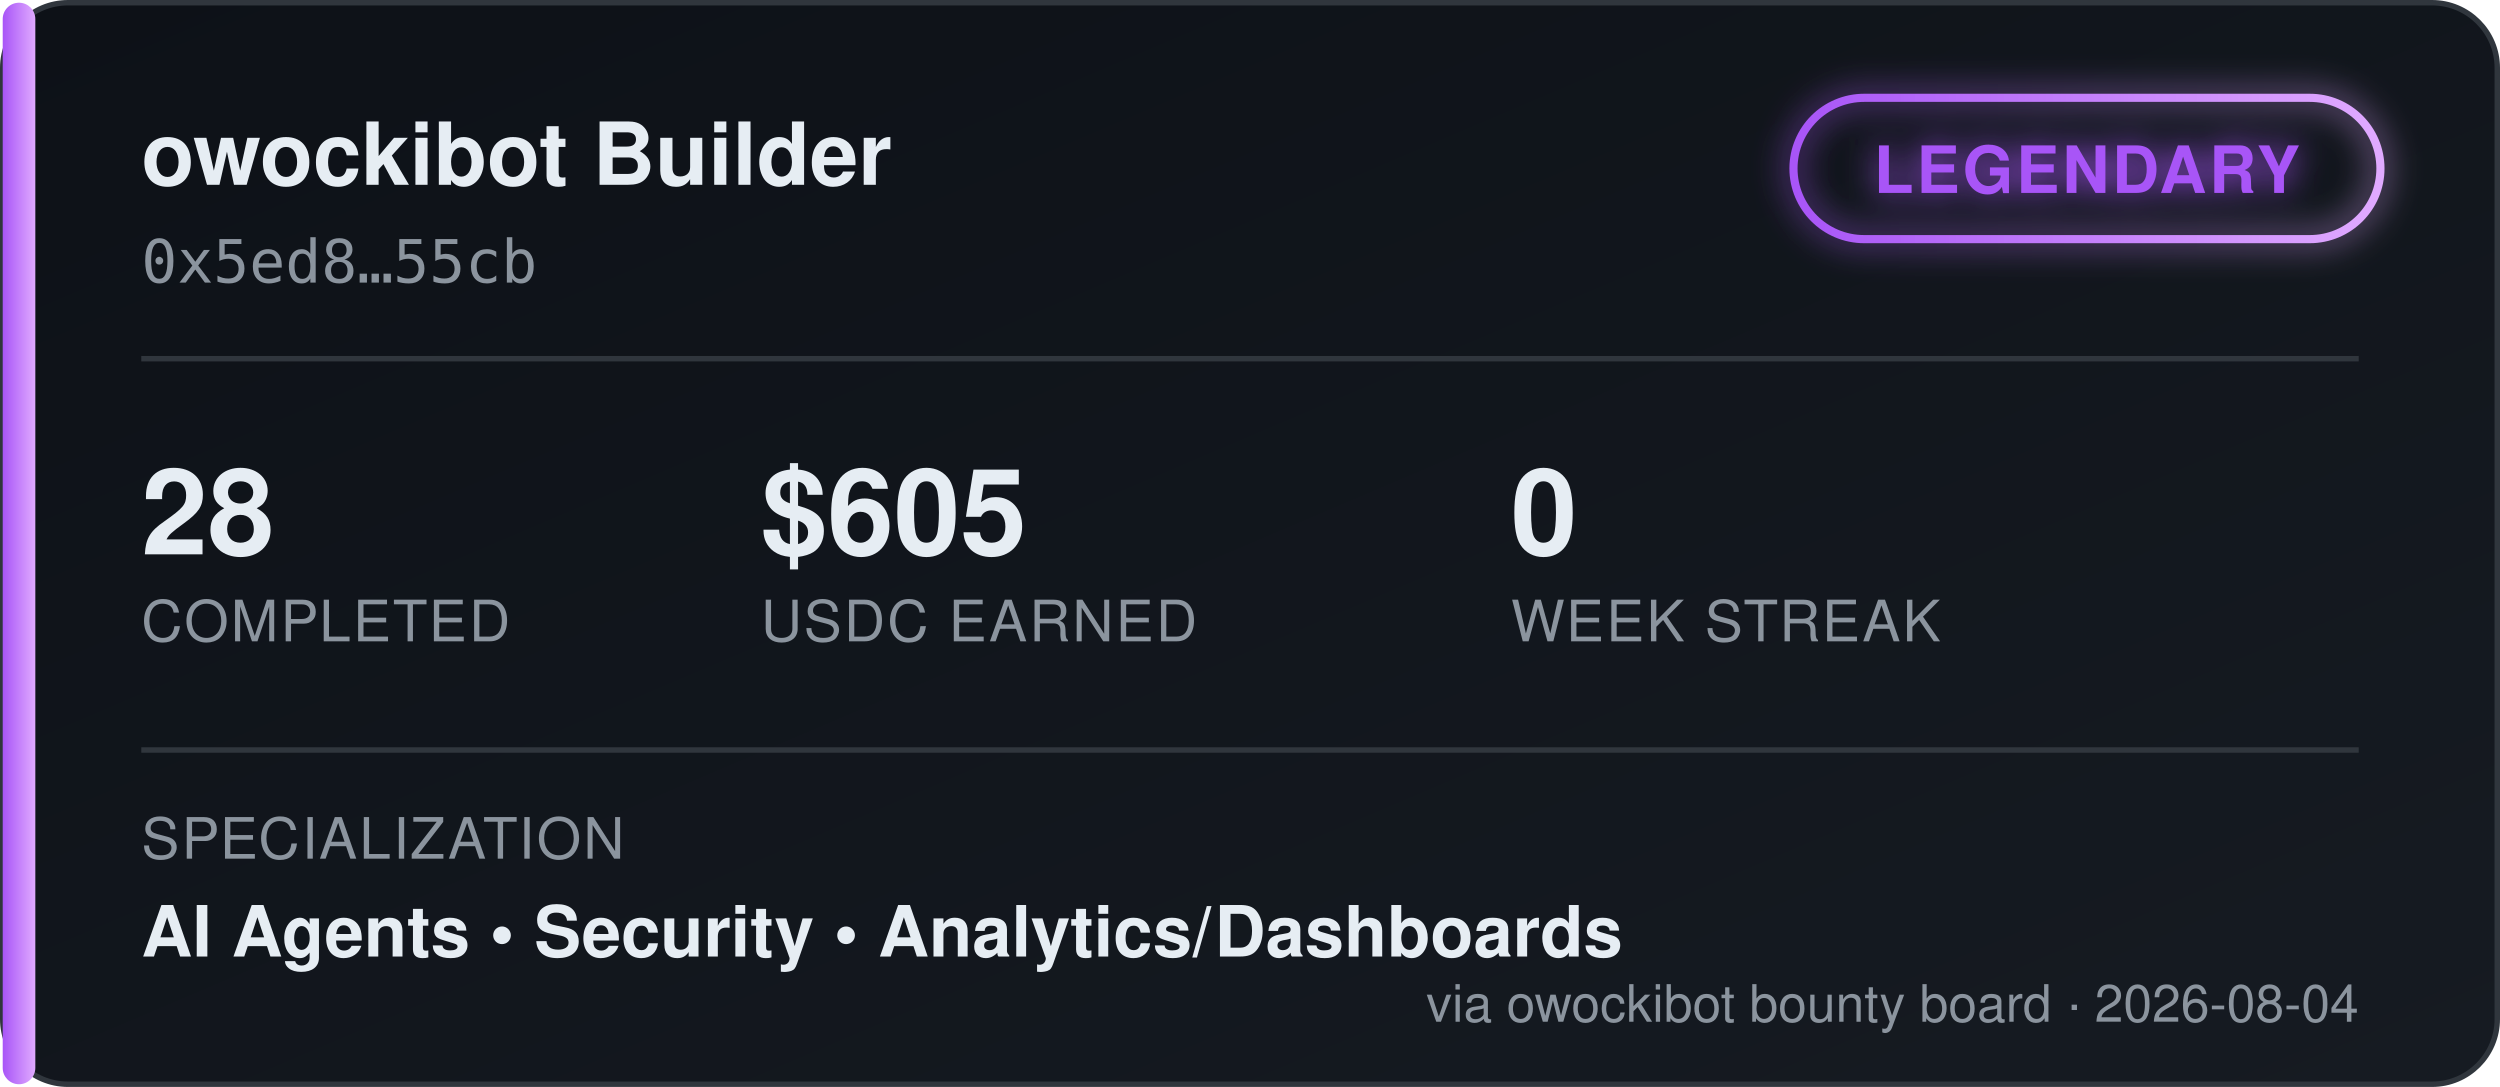
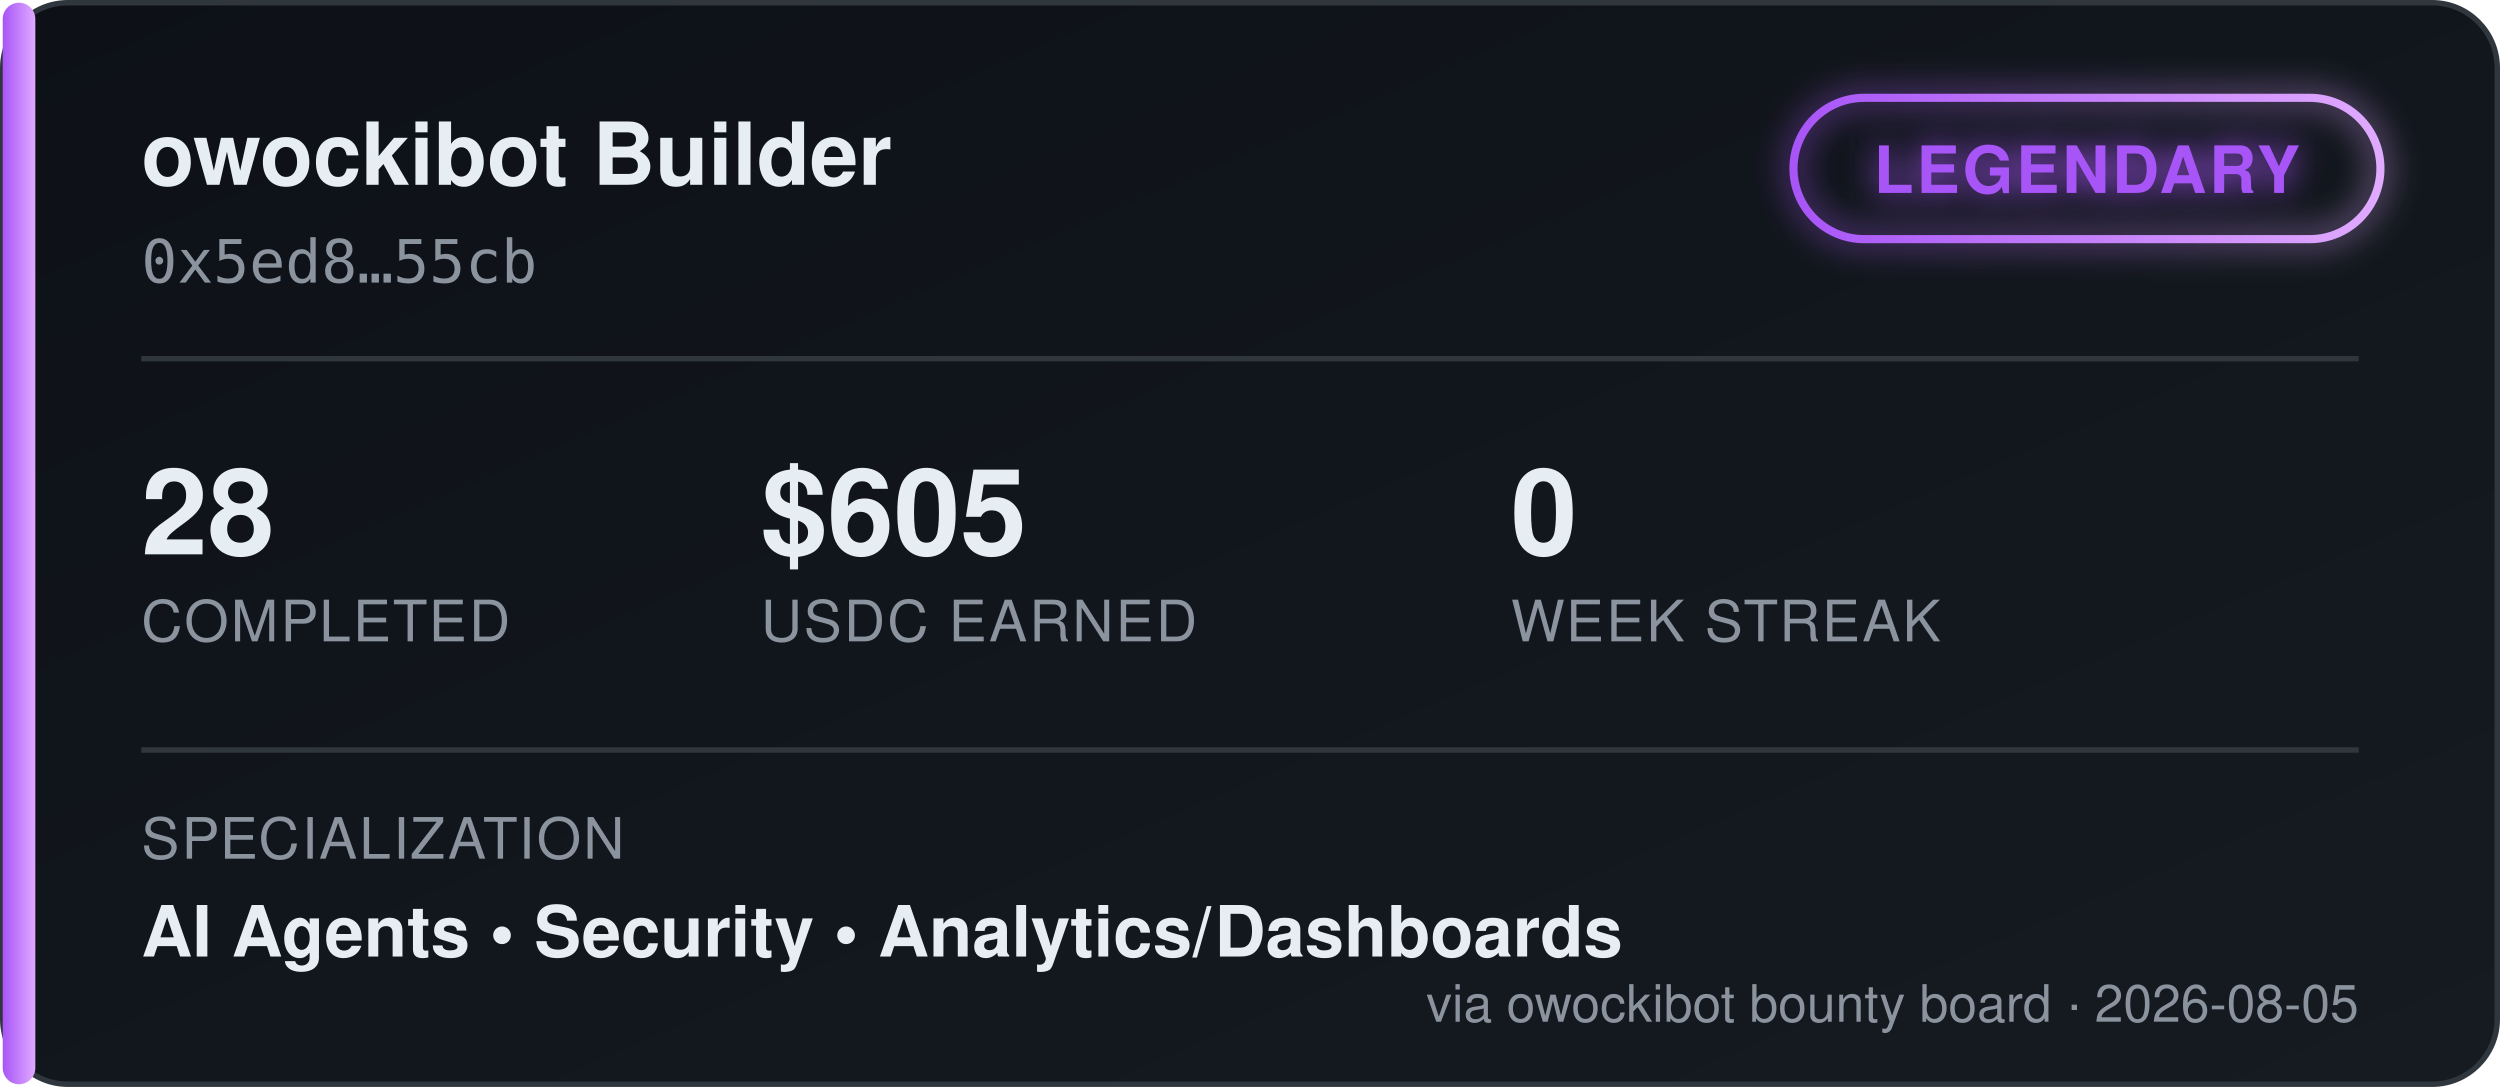
<svg xmlns="http://www.w3.org/2000/svg" width="460" height="200" viewBox="0 0 460 200" font-family="'Segoe UI', Helvetica, Arial, sans-serif">
  <defs>
    <linearGradient id="bgGrad" x1="0" y1="0" x2="1" y2="1">
      <stop offset="0%" stop-color="#0d1117" />
      <stop offset="100%" stop-color="#161b22" />
    </linearGradient>
    <linearGradient id="tierGrad" x1="0" y1="0" x2="1" y2="0">
      <stop offset="0%" stop-color="#a855f7" />
      <stop offset="100%" stop-color="#e0aaff" />
    </linearGradient>
    <filter id="glow" x="-50%" y="-50%" width="200%" height="200%">
      <feGaussianBlur stdDeviation="3" result="blur" />
      <feMerge>
        <feMergeNode in="blur" />
        <feMergeNode in="SourceGraphic" />
      </feMerge>
    </filter>
  </defs>
  <rect x="0.5" y="0.5" width="459" height="199" rx="12" fill="url(#bgGrad)" stroke="#30363d" />
  <rect x="0.5" y="0.5" width="6" height="199" rx="3" fill="url(#tierGrad)" />
  <text x="26" y="34" fill="#e6edf3" font-size="16" font-weight="700">owockibot Builder</text>
  <text x="26" y="52" fill="#8b949e" font-size="11" font-family="monospace">0x5ed8…55cb</text>
  <g transform="translate(330, 18)" filter="url(#glow)">
    <rect x="0" y="0" width="108" height="26" rx="13" fill="none" stroke="url(#tierGrad)" stroke-width="1.5" />
    <text x="54" y="17.5" fill="#a855f7" font-size="12" font-weight="700" text-anchor="middle" letter-spacing="0.5">LEGENDARY</text>
  </g>
  <line x1="26" y1="66" x2="434" y2="66" stroke="#30363d" stroke-width="1" />
  <g font-size="22" font-weight="700" fill="#e6edf3">
    <text x="26" y="102">28</text>
    <text x="140" y="102">$605</text>
    <text x="278" y="102">0</text>
  </g>
  <g font-size="10.5" fill="#8b949e" letter-spacing="0.4">
    <text x="26" y="118">COMPLETED</text>
    <text x="140" y="118">USDC EARNED</text>
    <text x="278" y="118">WEEK STREAK</text>
  </g>
  <line x1="26" y1="138" x2="434" y2="138" stroke="#30363d" stroke-width="1" />
  <text x="26" y="158" fill="#8b949e" font-size="10.5" letter-spacing="0.4">SPECIALIZATION</text>
  <text x="26" y="176" fill="#e6edf3" font-size="13" font-weight="600">AI Agents  •  Security  •  Analytics/Dashboards</text>
-   <text x="434" y="188" fill="#8b949e" font-size="9.5" text-anchor="end">via owockibot bounty board · 2026-08-04</text>
+   <text x="434" y="188" fill="#8b949e" font-size="9.5" text-anchor="end">via owockibot bounty board · 2026-08-05</text>
</svg>
